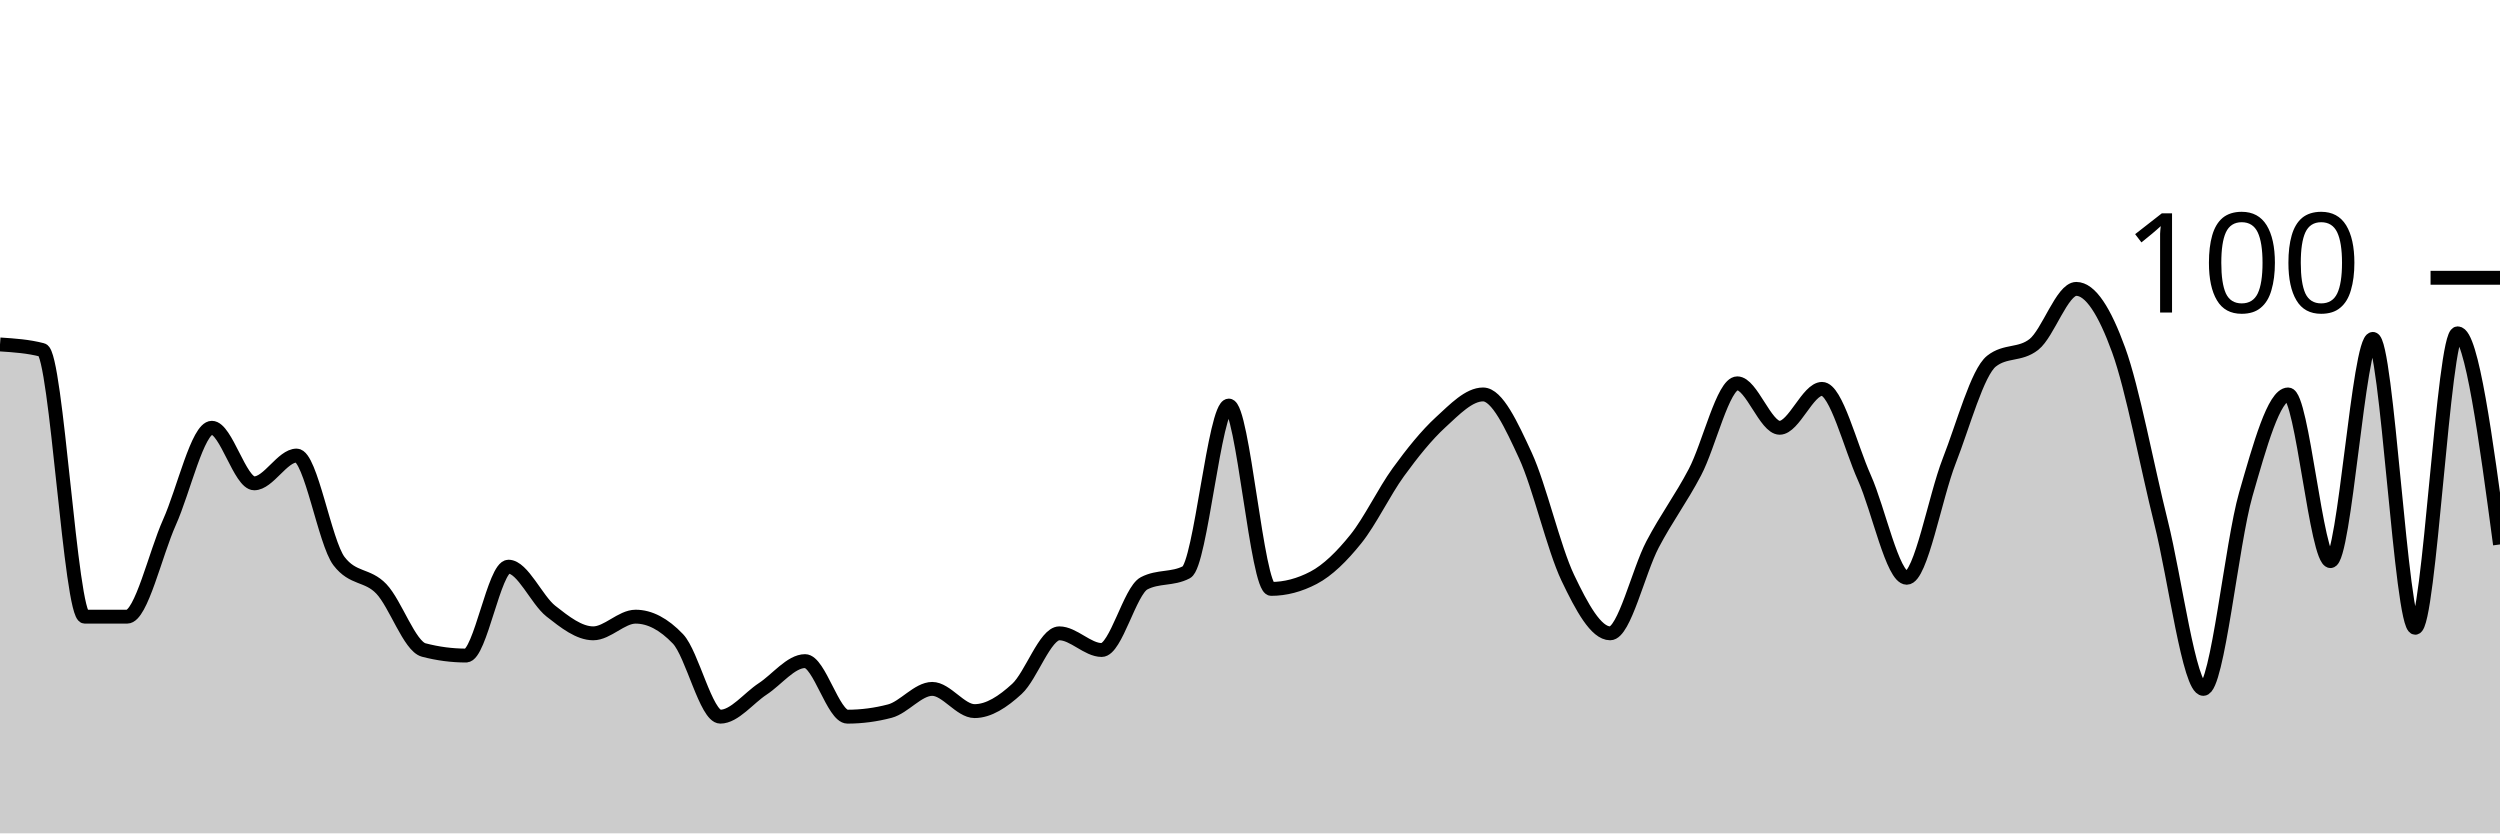
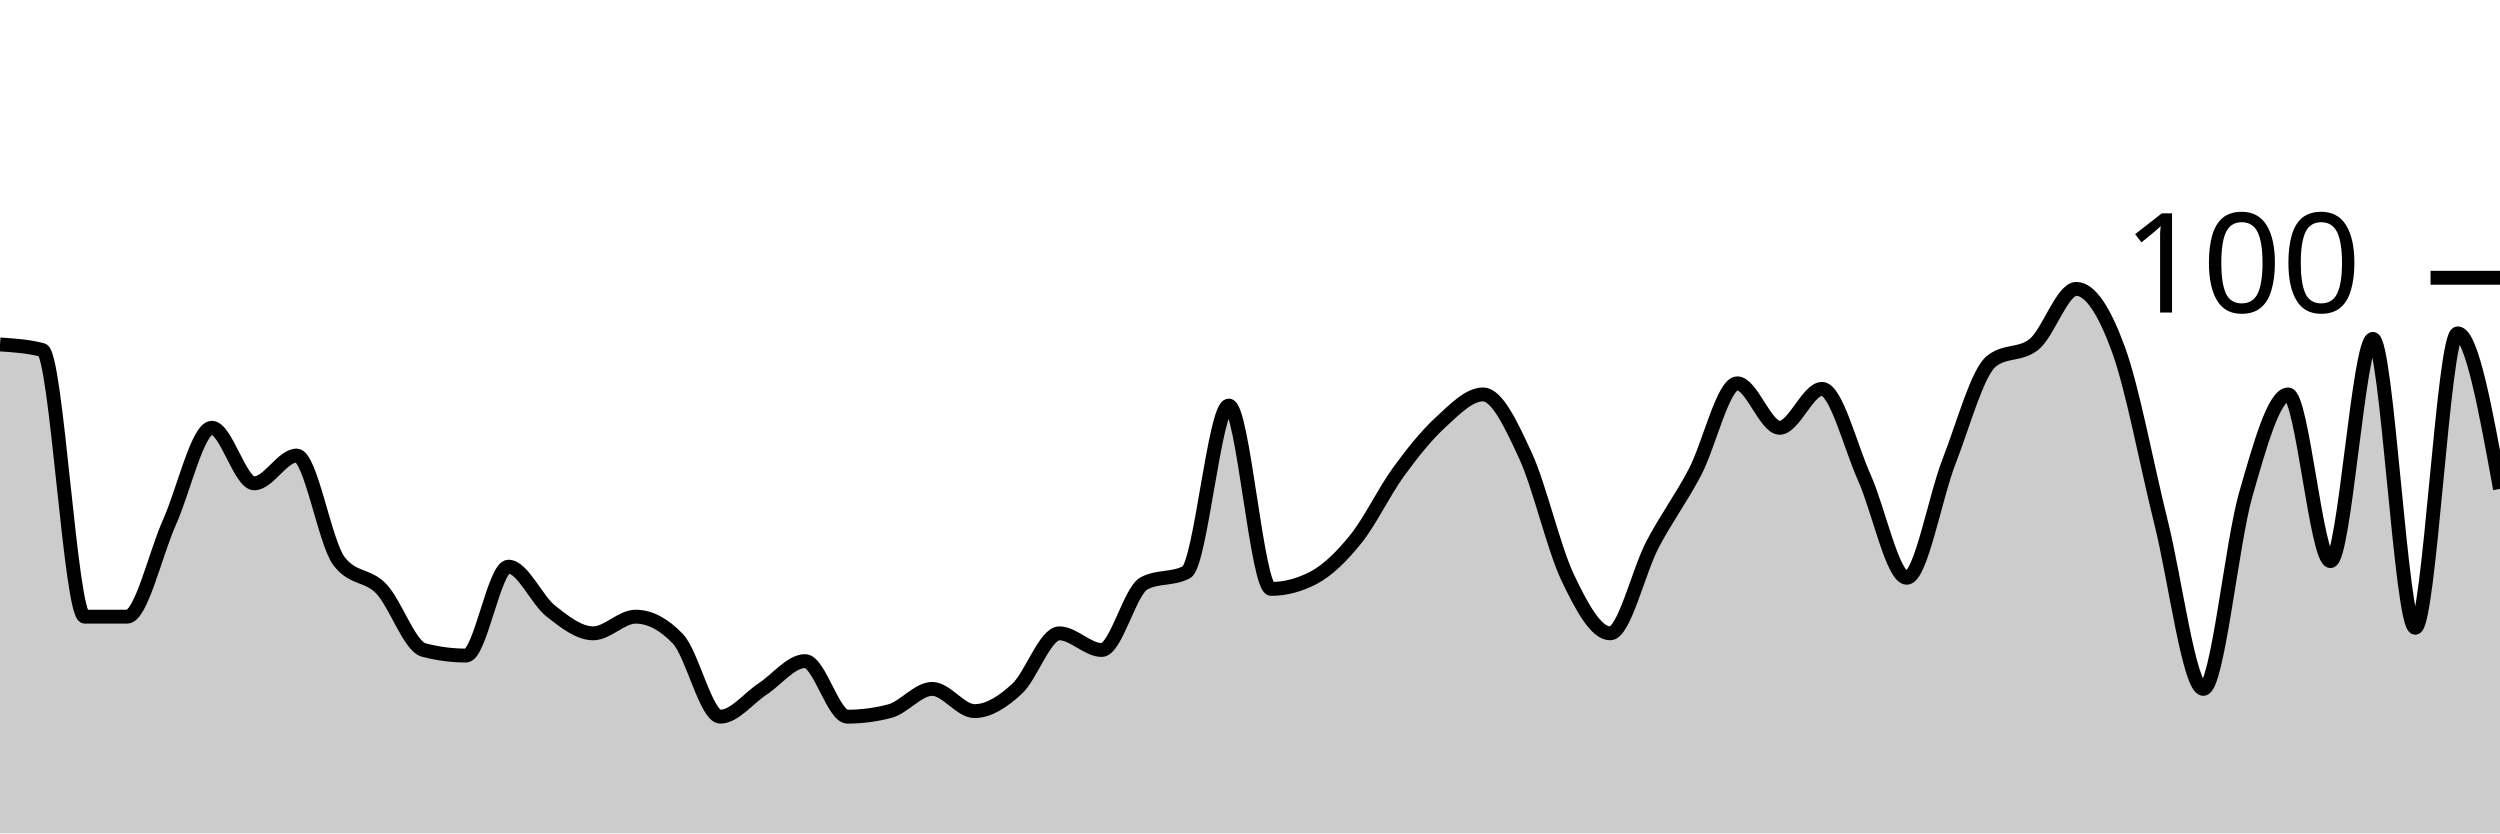
<svg xmlns="http://www.w3.org/2000/svg" viewBox="0 0 180 60">
  <g transform="translate(0,20)">
-     <path class="area" fill="rgba(0, 0, 0, 0.2)" d="M0,4.8C1.017,4.867,2.034,4.933,3.051,5.2C4.068,5.467,5.085,24.4,6.102,24.4C7.119,24.4,8.136,24.4,9.153,24.4C10.169,24.4,11.186,19.867,12.203,17.6C13.22,15.333,14.237,10.8,15.254,10.8C16.271,10.8,17.288,14.8,18.305,14.8C19.322,14.8,20.339,12.8,21.356,12.8C22.373,12.8,23.39,19.067,24.407,20.4C25.424,21.733,26.441,21.333,27.458,22.4C28.475,23.467,29.492,26.533,30.508,26.8C31.525,27.067,32.542,27.2,33.559,27.2C34.576,27.2,35.593,20.8,36.61,20.8C37.627,20.8,38.644,23.2,39.661,24C40.678,24.8,41.695,25.6,42.712,25.6C43.729,25.6,44.746,24.4,45.763,24.4C46.78,24.4,47.797,24.933,48.814,26C49.831,27.067,50.847,31.6,51.864,31.6C52.881,31.6,53.898,30.267,54.915,29.6C55.932,28.933,56.949,27.6,57.966,27.6C58.983,27.6,60,31.6,61.017,31.6C62.034,31.6,63.051,31.467,64.068,31.2C65.085,30.933,66.102,29.6,67.119,29.6C68.136,29.6,69.153,31.2,70.169,31.2C71.186,31.2,72.203,30.533,73.22,29.6C74.237,28.667,75.254,25.6,76.271,25.6C77.288,25.6,78.305,26.8,79.322,26.8C80.339,26.8,81.356,22.533,82.373,22C83.39,21.467,84.407,21.733,85.424,21.2C86.441,20.667,87.458,9.2,88.475,9.2C89.492,9.2,90.508,22.4,91.525,22.4C92.542,22.4,93.559,22.133,94.576,21.6C95.593,21.067,96.61,20.067,97.627,18.8C98.644,17.533,99.661,15.4,100.678,14C101.695,12.6,102.712,11.333,103.729,10.4C104.746,9.467,105.763,8.4,106.78,8.4C107.797,8.4,108.814,10.6,109.831,12.8C110.847,15,111.864,19.467,112.881,21.6C113.898,23.733,114.915,25.6,115.932,25.6C116.949,25.6,117.966,21.133,118.983,19.2C120,17.267,121.017,15.933,122.034,14C123.051,12.067,124.068,7.6,125.085,7.6C126.102,7.6,127.119,10.8,128.136,10.8C129.153,10.8,130.169,8,131.186,8C132.203,8,133.22,12.133,134.237,14.4C135.254,16.667,136.271,21.6,137.288,21.6C138.305,21.6,139.322,15.8,140.339,13.2C141.356,10.6,142.373,6.8,143.39,6C144.407,5.2,145.424,5.6,146.441,4.8C147.458,4,148.475,0.8,149.492,0.8C150.508,0.8,151.525,2.4,152.542,5.2C153.559,8,154.576,13.533,155.593,17.6C156.61,21.667,157.627,29.6,158.644,29.6C159.661,29.6,160.678,19.133,161.695,15.6C162.712,12.067,163.729,8.4,164.746,8.4C165.763,8.4,166.78,20.4,167.797,20.4C168.814,20.4,169.831,4.4,170.847,4.4C171.864,4.4,172.881,25.2,173.898,25.2C174.915,25.2,175.932,4,176.949,4C177.966,4,178.983,11.6,180,19.2L180,40C178.983,40,177.966,40,176.949,40C175.932,40,174.915,40,173.898,40C172.881,40,171.864,40,170.847,40C169.831,40,168.814,40,167.797,40C166.78,40,165.763,40,164.746,40C163.729,40,162.712,40,161.695,40C160.678,40,159.661,40,158.644,40C157.627,40,156.61,40,155.593,40C154.576,40,153.559,40,152.542,40C151.525,40,150.508,40,149.492,40C148.475,40,147.458,40,146.441,40C145.424,40,144.407,40,143.39,40C142.373,40,141.356,40,140.339,40C139.322,40,138.305,40,137.288,40C136.271,40,135.254,40,134.237,40C133.22,40,132.203,40,131.186,40C130.169,40,129.153,40,128.136,40C127.119,40,126.102,40,125.085,40C124.068,40,123.051,40,122.034,40C121.017,40,120,40,118.983,40C117.966,40,116.949,40,115.932,40C114.915,40,113.898,40,112.881,40C111.864,40,110.847,40,109.831,40C108.814,40,107.797,40,106.78,40C105.763,40,104.746,40,103.729,40C102.712,40,101.695,40,100.678,40C99.661,40,98.644,40,97.627,40C96.61,40,95.593,40,94.576,40C93.559,40,92.542,40,91.525,40C90.508,40,89.492,40,88.475,40C87.458,40,86.441,40,85.424,40C84.407,40,83.39,40,82.373,40C81.356,40,80.339,40,79.322,40C78.305,40,77.288,40,76.271,40C75.254,40,74.237,40,73.22,40C72.203,40,71.186,40,70.169,40C69.153,40,68.136,40,67.119,40C66.102,40,65.085,40,64.068,40C63.051,40,62.034,40,61.017,40C60,40,58.983,40,57.966,40C56.949,40,55.932,40,54.915,40C53.898,40,52.881,40,51.864,40C50.847,40,49.831,40,48.814,40C47.797,40,46.78,40,45.763,40C44.746,40,43.729,40,42.712,40C41.695,40,40.678,40,39.661,40C38.644,40,37.627,40,36.61,40C35.593,40,34.576,40,33.559,40C32.542,40,31.525,40,30.508,40C29.492,40,28.475,40,27.458,40C26.441,40,25.424,40,24.407,40C23.39,40,22.373,40,21.356,40C20.339,40,19.322,40,18.305,40C17.288,40,16.271,40,15.254,40C14.237,40,13.22,40,12.203,40C11.186,40,10.169,40,9.153,40C8.136,40,7.119,40,6.102,40C5.085,40,4.068,40,3.051,40C2.034,40,1.017,40,0,40Z" />
-     <path class="line" stroke="black" fill="none" d="M0,4.8C1.017,4.867,2.034,4.933,3.051,5.2C4.068,5.467,5.085,24.4,6.102,24.4C7.119,24.4,8.136,24.4,9.153,24.4C10.169,24.4,11.186,19.867,12.203,17.6C13.22,15.333,14.237,10.8,15.254,10.8C16.271,10.8,17.288,14.8,18.305,14.8C19.322,14.8,20.339,12.8,21.356,12.8C22.373,12.8,23.39,19.067,24.407,20.4C25.424,21.733,26.441,21.333,27.458,22.4C28.475,23.467,29.492,26.533,30.508,26.8C31.525,27.067,32.542,27.2,33.559,27.2C34.576,27.2,35.593,20.8,36.61,20.8C37.627,20.8,38.644,23.2,39.661,24C40.678,24.8,41.695,25.6,42.712,25.6C43.729,25.6,44.746,24.4,45.763,24.4C46.78,24.4,47.797,24.933,48.814,26C49.831,27.067,50.847,31.6,51.864,31.6C52.881,31.6,53.898,30.267,54.915,29.6C55.932,28.933,56.949,27.6,57.966,27.6C58.983,27.6,60,31.6,61.017,31.6C62.034,31.6,63.051,31.467,64.068,31.2C65.085,30.933,66.102,29.6,67.119,29.6C68.136,29.6,69.153,31.2,70.169,31.2C71.186,31.2,72.203,30.533,73.22,29.6C74.237,28.667,75.254,25.6,76.271,25.6C77.288,25.6,78.305,26.8,79.322,26.8C80.339,26.8,81.356,22.533,82.373,22C83.39,21.467,84.407,21.733,85.424,21.2C86.441,20.667,87.458,9.2,88.475,9.2C89.492,9.2,90.508,22.4,91.525,22.4C92.542,22.4,93.559,22.133,94.576,21.6C95.593,21.067,96.61,20.067,97.627,18.8C98.644,17.533,99.661,15.4,100.678,14C101.695,12.6,102.712,11.333,103.729,10.4C104.746,9.467,105.763,8.4,106.78,8.4C107.797,8.4,108.814,10.6,109.831,12.8C110.847,15,111.864,19.467,112.881,21.6C113.898,23.733,114.915,25.6,115.932,25.6C116.949,25.6,117.966,21.133,118.983,19.2C120,17.267,121.017,15.933,122.034,14C123.051,12.067,124.068,7.6,125.085,7.6C126.102,7.6,127.119,10.8,128.136,10.8C129.153,10.8,130.169,8,131.186,8C132.203,8,133.22,12.133,134.237,14.4C135.254,16.667,136.271,21.6,137.288,21.6C138.305,21.6,139.322,15.8,140.339,13.2C141.356,10.6,142.373,6.8,143.39,6C144.407,5.2,145.424,5.6,146.441,4.8C147.458,4,148.475,0.8,149.492,0.8C150.508,0.8,151.525,2.4,152.542,5.2C153.559,8,154.576,13.533,155.593,17.6C156.61,21.667,157.627,29.6,158.644,29.6C159.661,29.6,160.678,19.133,161.695,15.6C162.712,12.067,163.729,8.4,164.746,8.4C165.763,8.4,166.78,20.4,167.797,20.4C168.814,20.4,169.831,4.4,170.847,4.4C171.864,4.4,172.881,25.2,173.898,25.2C174.915,25.2,175.932,4,176.949,4C177.966,4,178.983,11.6,180,19.2" />
+     <path class="area" fill="rgba(0, 0, 0, 0.2)" d="M0,4.8C1.017,4.867,2.034,4.933,3.051,5.2C4.068,5.467,5.085,24.4,6.102,24.4C7.119,24.4,8.136,24.4,9.153,24.4C10.169,24.4,11.186,19.867,12.203,17.6C13.22,15.333,14.237,10.8,15.254,10.8C16.271,10.8,17.288,14.8,18.305,14.8C19.322,14.8,20.339,12.8,21.356,12.8C22.373,12.8,23.39,19.067,24.407,20.4C25.424,21.733,26.441,21.333,27.458,22.4C28.475,23.467,29.492,26.533,30.508,26.8C31.525,27.067,32.542,27.2,33.559,27.2C34.576,27.2,35.593,20.8,36.61,20.8C37.627,20.8,38.644,23.2,39.661,24C40.678,24.8,41.695,25.6,42.712,25.6C43.729,25.6,44.746,24.4,45.763,24.4C46.78,24.4,47.797,24.933,48.814,26C49.831,27.067,50.847,31.6,51.864,31.6C52.881,31.6,53.898,30.267,54.915,29.6C55.932,28.933,56.949,27.6,57.966,27.6C58.983,27.6,60,31.6,61.017,31.6C62.034,31.6,63.051,31.467,64.068,31.2C65.085,30.933,66.102,29.6,67.119,29.6C68.136,29.6,69.153,31.2,70.169,31.2C71.186,31.2,72.203,30.533,73.22,29.6C74.237,28.667,75.254,25.6,76.271,25.6C77.288,25.6,78.305,26.8,79.322,26.8C80.339,26.8,81.356,22.533,82.373,22C83.39,21.467,84.407,21.733,85.424,21.2C86.441,20.667,87.458,9.2,88.475,9.2C89.492,9.2,90.508,22.4,91.525,22.4C92.542,22.4,93.559,22.133,94.576,21.6C95.593,21.067,96.61,20.067,97.627,18.8C98.644,17.533,99.661,15.4,100.678,14C101.695,12.6,102.712,11.333,103.729,10.4C104.746,9.467,105.763,8.4,106.78,8.4C107.797,8.4,108.814,10.6,109.831,12.8C110.847,15,111.864,19.467,112.881,21.6C113.898,23.733,114.915,25.6,115.932,25.6C116.949,25.6,117.966,21.133,118.983,19.2C120,17.267,121.017,15.933,122.034,14C123.051,12.067,124.068,7.6,125.085,7.6C126.102,7.6,127.119,10.8,128.136,10.8C129.153,10.8,130.169,8,131.186,8C132.203,8,133.22,12.133,134.237,14.4C135.254,16.667,136.271,21.6,137.288,21.6C138.305,21.6,139.322,15.8,140.339,13.2C141.356,10.6,142.373,6.8,143.39,6C144.407,5.2,145.424,5.6,146.441,4.8C147.458,4,148.475,0.8,149.492,0.8C150.508,0.8,151.525,2.4,152.542,5.2C153.559,8,154.576,13.533,155.593,17.6C156.61,21.667,157.627,29.6,158.644,29.6C159.661,29.6,160.678,19.133,161.695,15.6C162.712,12.067,163.729,8.4,164.746,8.4C165.763,8.4,166.78,20.4,167.797,20.4C168.814,20.4,169.831,4.4,170.847,4.4C171.864,4.4,172.881,25.2,173.898,25.2C174.915,25.2,175.932,4,176.949,4C177.966,4,178.983,9.6,180,15.2L180,40C178.983,40,177.966,40,176.949,40C175.932,40,174.915,40,173.898,40C172.881,40,171.864,40,170.847,40C169.831,40,168.814,40,167.797,40C166.78,40,165.763,40,164.746,40C163.729,40,162.712,40,161.695,40C160.678,40,159.661,40,158.644,40C157.627,40,156.61,40,155.593,40C154.576,40,153.559,40,152.542,40C151.525,40,150.508,40,149.492,40C148.475,40,147.458,40,146.441,40C145.424,40,144.407,40,143.39,40C142.373,40,141.356,40,140.339,40C139.322,40,138.305,40,137.288,40C136.271,40,135.254,40,134.237,40C133.22,40,132.203,40,131.186,40C130.169,40,129.153,40,128.136,40C127.119,40,126.102,40,125.085,40C124.068,40,123.051,40,122.034,40C121.017,40,120,40,118.983,40C117.966,40,116.949,40,115.932,40C114.915,40,113.898,40,112.881,40C111.864,40,110.847,40,109.831,40C108.814,40,107.797,40,106.78,40C105.763,40,104.746,40,103.729,40C102.712,40,101.695,40,100.678,40C99.661,40,98.644,40,97.627,40C96.61,40,95.593,40,94.576,40C93.559,40,92.542,40,91.525,40C90.508,40,89.492,40,88.475,40C87.458,40,86.441,40,85.424,40C84.407,40,83.39,40,82.373,40C81.356,40,80.339,40,79.322,40C78.305,40,77.288,40,76.271,40C75.254,40,74.237,40,73.22,40C72.203,40,71.186,40,70.169,40C69.153,40,68.136,40,67.119,40C66.102,40,65.085,40,64.068,40C63.051,40,62.034,40,61.017,40C60,40,58.983,40,57.966,40C56.949,40,55.932,40,54.915,40C53.898,40,52.881,40,51.864,40C50.847,40,49.831,40,48.814,40C47.797,40,46.78,40,45.763,40C44.746,40,43.729,40,42.712,40C41.695,40,40.678,40,39.661,40C38.644,40,37.627,40,36.61,40C35.593,40,34.576,40,33.559,40C32.542,40,31.525,40,30.508,40C29.492,40,28.475,40,27.458,40C26.441,40,25.424,40,24.407,40C23.39,40,22.373,40,21.356,40C20.339,40,19.322,40,18.305,40C17.288,40,16.271,40,15.254,40C14.237,40,13.22,40,12.203,40C11.186,40,10.169,40,9.153,40C8.136,40,7.119,40,6.102,40C5.085,40,4.068,40,3.051,40C2.034,40,1.017,40,0,40Z" />
+     <path class="line" stroke="black" fill="none" d="M0,4.8C1.017,4.867,2.034,4.933,3.051,5.2C4.068,5.467,5.085,24.4,6.102,24.4C7.119,24.4,8.136,24.4,9.153,24.4C10.169,24.4,11.186,19.867,12.203,17.6C13.22,15.333,14.237,10.8,15.254,10.8C16.271,10.8,17.288,14.8,18.305,14.8C19.322,14.8,20.339,12.8,21.356,12.8C22.373,12.8,23.39,19.067,24.407,20.4C25.424,21.733,26.441,21.333,27.458,22.4C28.475,23.467,29.492,26.533,30.508,26.8C31.525,27.067,32.542,27.2,33.559,27.2C34.576,27.2,35.593,20.8,36.61,20.8C37.627,20.8,38.644,23.2,39.661,24C40.678,24.8,41.695,25.6,42.712,25.6C43.729,25.6,44.746,24.4,45.763,24.4C46.78,24.4,47.797,24.933,48.814,26C49.831,27.067,50.847,31.6,51.864,31.6C52.881,31.6,53.898,30.267,54.915,29.6C55.932,28.933,56.949,27.6,57.966,27.6C58.983,27.6,60,31.6,61.017,31.6C62.034,31.6,63.051,31.467,64.068,31.2C65.085,30.933,66.102,29.6,67.119,29.6C68.136,29.6,69.153,31.2,70.169,31.2C71.186,31.2,72.203,30.533,73.22,29.6C74.237,28.667,75.254,25.6,76.271,25.6C77.288,25.6,78.305,26.8,79.322,26.8C80.339,26.8,81.356,22.533,82.373,22C83.39,21.467,84.407,21.733,85.424,21.2C86.441,20.667,87.458,9.2,88.475,9.2C89.492,9.2,90.508,22.4,91.525,22.4C92.542,22.4,93.559,22.133,94.576,21.6C95.593,21.067,96.61,20.067,97.627,18.8C98.644,17.533,99.661,15.4,100.678,14C101.695,12.6,102.712,11.333,103.729,10.4C104.746,9.467,105.763,8.4,106.78,8.4C107.797,8.4,108.814,10.6,109.831,12.8C110.847,15,111.864,19.467,112.881,21.6C113.898,23.733,114.915,25.6,115.932,25.6C116.949,25.6,117.966,21.133,118.983,19.2C120,17.267,121.017,15.933,122.034,14C123.051,12.067,124.068,7.6,125.085,7.6C126.102,7.6,127.119,10.8,128.136,10.8C129.153,10.8,130.169,8,131.186,8C132.203,8,133.22,12.133,134.237,14.4C135.254,16.667,136.271,21.6,137.288,21.6C138.305,21.6,139.322,15.8,140.339,13.2C141.356,10.6,142.373,6.8,143.39,6C144.407,5.2,145.424,5.6,146.441,4.8C147.458,4,148.475,0.8,149.492,0.8C150.508,0.8,151.525,2.4,152.542,5.2C153.559,8,154.576,13.533,155.593,17.6C156.61,21.667,157.627,29.6,158.644,29.6C159.661,29.6,160.678,19.133,161.695,15.6C162.712,12.067,163.729,8.4,164.746,8.4C165.763,8.4,166.78,20.4,167.797,20.4C168.814,20.4,169.831,4.4,170.847,4.4C171.864,4.4,172.881,25.2,173.898,25.2C174.915,25.2,175.932,4,176.949,4C177.966,4,178.983,9.6,180,15.2" />
    <path class="axis-ceiling" stroke-width="1" stroke="black" fill="none" d="M175,0L180,0" />
    <text class="axis-ceiling-label" font-family="sans-serif" text-anchor="end" font-size="10px" x="170" y="2.5">100</text>
  </g>
</svg>
